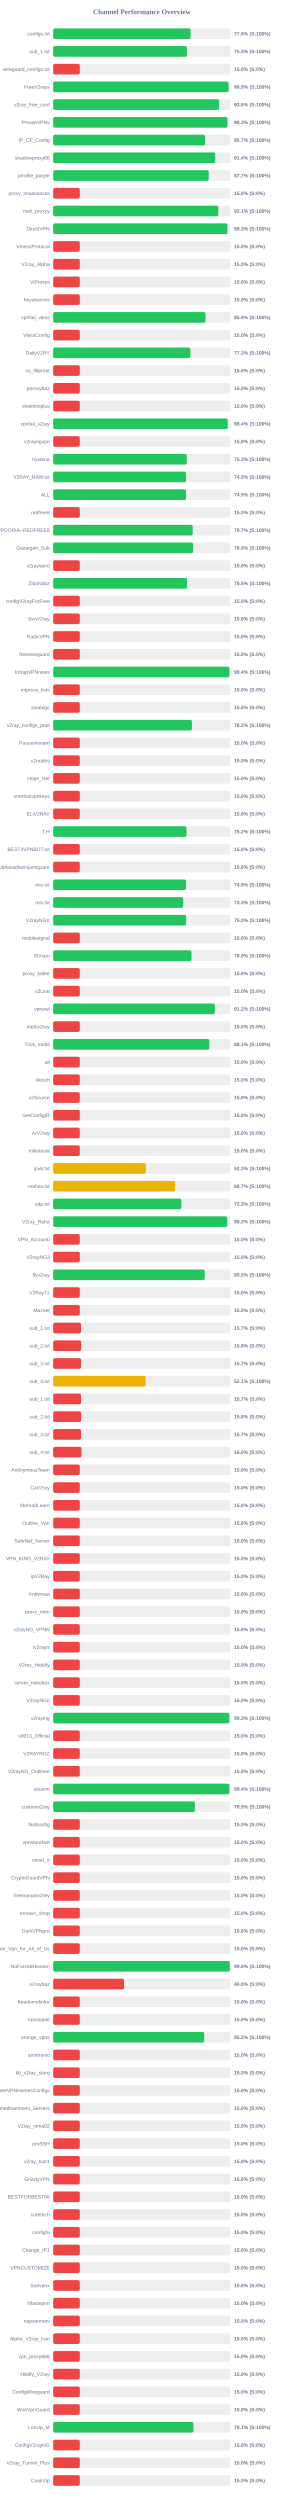
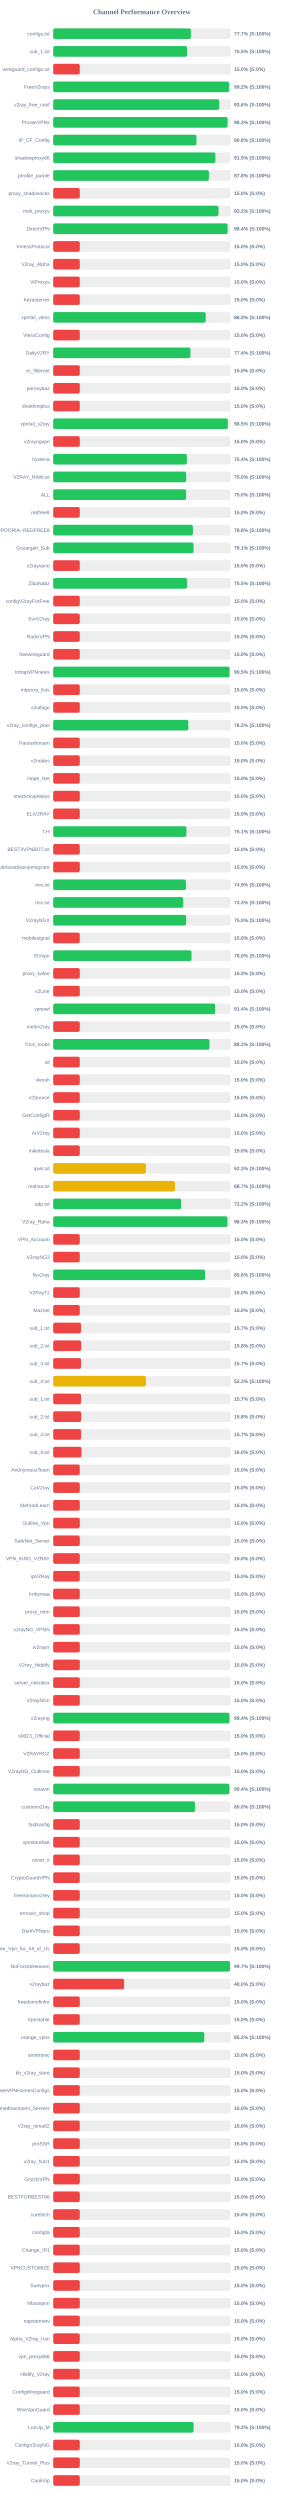
<svg xmlns="http://www.w3.org/2000/svg" width="800" height="7050" version="1.1">
  <style>
        .row { font: 14px Arial; fill: #64748b; }
        .score { font: bold 14px Arial; fill: #64748b; }
    </style>
  <text x="400" y="40" text-anchor="middle" font-size="20px" font-weight="bold" fill="#64748b">Channel Performance Overview</text>
  <rect x="150" y="80" width="500" height="30" fill="#eee" rx="5" />
-   <rect x="150" y="80" width="387.5" height="30" fill="#22c55e" rx="5" />
+   <rect x="150" y="80" width="388.35" height="30" fill="#22c55e" rx="5" />
  <text x="140" y="100" text-anchor="end" class="row">configs.txt</text>
-   <text x="660" y="100" text-anchor="start" class="score">77.5% (S:100%)</text>
+   <text x="660" y="100" text-anchor="start" class="score">77.7% (S:100%)</text>
  <rect x="150" y="130" width="500" height="30" fill="#eee" rx="5" />
-   <rect x="150" y="130" width="377.1" height="30" fill="#22c55e" rx="5" />
+   <rect x="150" y="130" width="377.65" height="30" fill="#22c55e" rx="5" />
  <text x="140" y="150" text-anchor="end" class="row">sub_1.txt</text>
-   <text x="660" y="150" text-anchor="start" class="score">75.4% (S:100%)</text>
+   <text x="660" y="150" text-anchor="start" class="score">75.5% (S:100%)</text>
  <rect x="150" y="180" width="500" height="30" fill="#eee" rx="5" />
  <rect x="150" y="180" width="75.0" height="30" fill="#ef4444" rx="5" />
  <text x="140" y="200" text-anchor="end" class="row">wireguard_configs.txt</text>
  <text x="660" y="200" text-anchor="start" class="score">15.0% (S:0%)</text>
  <rect x="150" y="230" width="500" height="30" fill="#eee" rx="5" />
-   <rect x="150" y="230" width="494.5" height="30" fill="#22c55e" rx="5" />
+   <rect x="150" y="230" width="495.8" height="30" fill="#22c55e" rx="5" />
  <text x="140" y="250" text-anchor="end" class="row">FreeV2rays</text>
-   <text x="660" y="250" text-anchor="start" class="score">98.9% (S:100%)</text>
+   <text x="660" y="250" text-anchor="start" class="score">99.2% (S:100%)</text>
  <rect x="150" y="280" width="500" height="30" fill="#eee" rx="5" />
-   <rect x="150" y="280" width="467.85" height="30" fill="#22c55e" rx="5" />
+   <rect x="150" y="280" width="468.1" height="30" fill="#22c55e" rx="5" />
  <text x="140" y="300" text-anchor="end" class="row">v2ray_free_conf</text>
  <text x="660" y="300" text-anchor="start" class="score">93.6% (S:100%)</text>
  <rect x="150" y="330" width="500" height="30" fill="#eee" rx="5" />
-   <rect x="150" y="330" width="491.55" height="30" fill="#22c55e" rx="5" />
+   <rect x="150" y="330" width="491.75" height="30" fill="#22c55e" rx="5" />
  <text x="140" y="350" text-anchor="end" class="row">PrivateVPNs</text>
  <text x="660" y="350" text-anchor="start" class="score">98.3% (S:100%)</text>
  <rect x="150" y="380" width="500" height="30" fill="#eee" rx="5" />
-   <rect x="150" y="380" width="428.55" height="30" fill="#22c55e" rx="5" />
+   <rect x="150" y="380" width="403.95" height="30" fill="#22c55e" rx="5" />
  <text x="140" y="400" text-anchor="end" class="row">IP_CF_Config</text>
-   <text x="660" y="400" text-anchor="start" class="score">85.7% (S:100%)</text>
+   <text x="660" y="400" text-anchor="start" class="score">80.8% (S:100%)</text>
  <rect x="150" y="430" width="500" height="30" fill="#eee" rx="5" />
-   <rect x="150" y="430" width="456.9" height="30" fill="#22c55e" rx="5" />
+   <rect x="150" y="430" width="457.45" height="30" fill="#22c55e" rx="5" />
  <text x="140" y="450" text-anchor="end" class="row">shadowproxy66</text>
-   <text x="660" y="450" text-anchor="start" class="score">91.4% (S:100%)</text>
+   <text x="660" y="450" text-anchor="start" class="score">91.5% (S:100%)</text>
  <rect x="150" y="480" width="500" height="30" fill="#eee" rx="5" />
-   <rect x="150" y="480" width="438.6" height="30" fill="#22c55e" rx="5" />
+   <rect x="150" y="480" width="439.15" height="30" fill="#22c55e" rx="5" />
  <text x="140" y="500" text-anchor="end" class="row">prrofile_purple</text>
-   <text x="660" y="500" text-anchor="start" class="score">87.7% (S:100%)</text>
+   <text x="660" y="500" text-anchor="start" class="score">87.8% (S:100%)</text>
  <rect x="150" y="530" width="500" height="30" fill="#eee" rx="5" />
  <rect x="150" y="530" width="75.0" height="30" fill="#ef4444" rx="5" />
  <text x="140" y="550" text-anchor="end" class="row">proxy_shadosocks</text>
  <text x="660" y="550" text-anchor="start" class="score">15.0% (S:0%)</text>
  <rect x="150" y="580" width="500" height="30" fill="#eee" rx="5" />
-   <rect x="150" y="580" width="465.6" height="30" fill="#22c55e" rx="5" />
+   <rect x="150" y="580" width="466.15" height="30" fill="#22c55e" rx="5" />
  <text x="140" y="600" text-anchor="end" class="row">meli_proxyy</text>
-   <text x="660" y="600" text-anchor="start" class="score">93.1% (S:100%)</text>
+   <text x="660" y="600" text-anchor="start" class="score">93.2% (S:100%)</text>
  <rect x="150" y="630" width="500" height="30" fill="#eee" rx="5" />
-   <rect x="150" y="630" width="491.45" height="30" fill="#22c55e" rx="5" />
+   <rect x="150" y="630" width="491.8" height="30" fill="#22c55e" rx="5" />
  <text x="140" y="650" text-anchor="end" class="row">DirectVPN</text>
-   <text x="660" y="650" text-anchor="start" class="score">98.3% (S:100%)</text>
+   <text x="660" y="650" text-anchor="start" class="score">98.4% (S:100%)</text>
  <rect x="150" y="680" width="500" height="30" fill="#eee" rx="5" />
  <rect x="150" y="680" width="75.0" height="30" fill="#ef4444" rx="5" />
  <text x="140" y="700" text-anchor="end" class="row">VmessProtocol</text>
  <text x="660" y="700" text-anchor="start" class="score">15.0% (S:0%)</text>
  <rect x="150" y="730" width="500" height="30" fill="#eee" rx="5" />
  <rect x="150" y="730" width="75.0" height="30" fill="#ef4444" rx="5" />
  <text x="140" y="750" text-anchor="end" class="row">V2ray_Alpha</text>
  <text x="660" y="750" text-anchor="start" class="score">15.0% (S:0%)</text>
  <rect x="150" y="780" width="500" height="30" fill="#eee" rx="5" />
  <rect x="150" y="780" width="75.0" height="30" fill="#ef4444" rx="5" />
  <text x="140" y="800" text-anchor="end" class="row">ViProxys</text>
  <text x="660" y="800" text-anchor="start" class="score">15.0% (S:0%)</text>
  <rect x="150" y="830" width="500" height="30" fill="#eee" rx="5" />
  <rect x="150" y="830" width="75.0" height="30" fill="#ef4444" rx="5" />
  <text x="140" y="850" text-anchor="end" class="row">heyatserver</text>
  <text x="660" y="850" text-anchor="start" class="score">15.0% (S:0%)</text>
  <rect x="150" y="880" width="500" height="30" fill="#eee" rx="5" />
-   <rect x="150" y="880" width="429.7" height="30" fill="#22c55e" rx="5" />
+   <rect x="150" y="880" width="430.05" height="30" fill="#22c55e" rx="5" />
  <text x="140" y="900" text-anchor="end" class="row">vpnfail_vless</text>
-   <text x="660" y="900" text-anchor="start" class="score">85.9% (S:100%)</text>
+   <text x="660" y="900" text-anchor="start" class="score">86.0% (S:100%)</text>
  <rect x="150" y="930" width="500" height="30" fill="#eee" rx="5" />
  <rect x="150" y="930" width="75.0" height="30" fill="#ef4444" rx="5" />
  <text x="140" y="950" text-anchor="end" class="row">VlessConfig</text>
  <text x="660" y="950" text-anchor="start" class="score">15.0% (S:0%)</text>
  <rect x="150" y="980" width="500" height="30" fill="#eee" rx="5" />
-   <rect x="150" y="980" width="386.7" height="30" fill="#22c55e" rx="5" />
+   <rect x="150" y="980" width="387.05" height="30" fill="#22c55e" rx="5" />
  <text x="140" y="1000" text-anchor="end" class="row">DailyV2RY</text>
-   <text x="660" y="1000" text-anchor="start" class="score">77.3% (S:100%)</text>
+   <text x="660" y="1000" text-anchor="start" class="score">77.4% (S:100%)</text>
  <rect x="150" y="1030" width="500" height="30" fill="#eee" rx="5" />
  <rect x="150" y="1030" width="75.0" height="30" fill="#ef4444" rx="5" />
  <text x="140" y="1050" text-anchor="end" class="row">xs_filternet</text>
  <text x="660" y="1050" text-anchor="start" class="score">15.0% (S:0%)</text>
  <rect x="150" y="1080" width="500" height="30" fill="#eee" rx="5" />
  <rect x="150" y="1080" width="75.0" height="30" fill="#ef4444" rx="5" />
  <text x="140" y="1100" text-anchor="end" class="row">poroxybaz</text>
  <text x="660" y="1100" text-anchor="start" class="score">15.0% (S:0%)</text>
  <rect x="150" y="1130" width="500" height="30" fill="#eee" rx="5" />
  <rect x="150" y="1130" width="75.0" height="30" fill="#ef4444" rx="5" />
  <text x="140" y="1150" text-anchor="end" class="row">shokhmiplus</text>
  <text x="660" y="1150" text-anchor="start" class="score">15.0% (S:0%)</text>
  <rect x="150" y="1180" width="500" height="30" fill="#eee" rx="5" />
-   <rect x="150" y="1180" width="492.15" height="30" fill="#22c55e" rx="5" />
+   <rect x="150" y="1180" width="492.4" height="30" fill="#22c55e" rx="5" />
  <text x="140" y="1200" text-anchor="end" class="row">vpnfail_v2ray</text>
-   <text x="660" y="1200" text-anchor="start" class="score">98.4% (S:100%)</text>
+   <text x="660" y="1200" text-anchor="start" class="score">98.5% (S:100%)</text>
  <rect x="150" y="1230" width="500" height="30" fill="#eee" rx="5" />
  <rect x="150" y="1230" width="75.0" height="30" fill="#ef4444" rx="5" />
  <text x="140" y="1250" text-anchor="end" class="row">v2rayngvpn</text>
  <text x="660" y="1250" text-anchor="start" class="score">15.0% (S:0%)</text>
  <rect x="150" y="1280" width="500" height="30" fill="#eee" rx="5" />
-   <rect x="150" y="1280" width="376.6" height="30" fill="#22c55e" rx="5" />
+   <rect x="150" y="1280" width="377.0" height="30" fill="#22c55e" rx="5" />
  <text x="140" y="1300" text-anchor="end" class="row">hysteria</text>
-   <text x="660" y="1300" text-anchor="start" class="score">75.3% (S:100%)</text>
+   <text x="660" y="1300" text-anchor="start" class="score">75.4% (S:100%)</text>
  <rect x="150" y="1330" width="500" height="30" fill="#eee" rx="5" />
-   <rect x="150" y="1330" width="374.5" height="30" fill="#22c55e" rx="5" />
+   <rect x="150" y="1330" width="375.05" height="30" fill="#22c55e" rx="5" />
  <text x="140" y="1350" text-anchor="end" class="row">V2RAY_RAW.txt</text>
-   <text x="660" y="1350" text-anchor="start" class="score">74.9% (S:100%)</text>
+   <text x="660" y="1350" text-anchor="start" class="score">75.0% (S:100%)</text>
  <rect x="150" y="1380" width="500" height="30" fill="#eee" rx="5" />
-   <rect x="150" y="1380" width="374.55" height="30" fill="#22c55e" rx="5" />
+   <rect x="150" y="1380" width="374.9" height="30" fill="#22c55e" rx="5" />
  <text x="140" y="1400" text-anchor="end" class="row">ALL</text>
-   <text x="660" y="1400" text-anchor="start" class="score">74.9% (S:100%)</text>
+   <text x="660" y="1400" text-anchor="start" class="score">75.0% (S:100%)</text>
  <rect x="150" y="1430" width="500" height="30" fill="#eee" rx="5" />
  <rect x="150" y="1430" width="75.0" height="30" fill="#ef4444" rx="5" />
  <text x="140" y="1450" text-anchor="end" class="row">redfree8</text>
  <text x="660" y="1450" text-anchor="start" class="score">15.0% (S:0%)</text>
  <rect x="150" y="1480" width="500" height="30" fill="#eee" rx="5" />
-   <rect x="150" y="1480" width="393.45" height="30" fill="#22c55e" rx="5" />
+   <rect x="150" y="1480" width="394.0" height="30" fill="#22c55e" rx="5" />
  <text x="140" y="1500" text-anchor="end" class="row">POORIA--REDFREE8.txt#POORIA--REDFREE8</text>
-   <text x="660" y="1500" text-anchor="start" class="score">78.7% (S:100%)</text>
+   <text x="660" y="1500" text-anchor="start" class="score">78.8% (S:100%)</text>
  <rect x="150" y="1530" width="500" height="30" fill="#eee" rx="5" />
-   <rect x="150" y="1530" width="394.65" height="30" fill="#22c55e" rx="5" />
+   <rect x="150" y="1530" width="395.7" height="30" fill="#22c55e" rx="5" />
  <text x="140" y="1550" text-anchor="end" class="row">Gozargah_Sub</text>
-   <text x="660" y="1550" text-anchor="start" class="score">78.9% (S:100%)</text>
+   <text x="660" y="1550" text-anchor="start" class="score">79.1% (S:100%)</text>
  <rect x="150" y="1580" width="500" height="30" fill="#eee" rx="5" />
  <rect x="150" y="1580" width="75.0" height="30" fill="#ef4444" rx="5" />
  <text x="140" y="1600" text-anchor="end" class="row">v2rayvpno</text>
  <text x="660" y="1600" text-anchor="start" class="score">15.0% (S:0%)</text>
  <rect x="150" y="1630" width="500" height="30" fill="#eee" rx="5" />
-   <rect x="150" y="1630" width="377.55" height="30" fill="#22c55e" rx="5" />
+   <rect x="150" y="1630" width="377.5" height="30" fill="#22c55e" rx="5" />
  <text x="140" y="1650" text-anchor="end" class="row">ZibaNabz</text>
  <text x="660" y="1650" text-anchor="start" class="score">75.5% (S:100%)</text>
  <rect x="150" y="1680" width="500" height="30" fill="#eee" rx="5" />
  <rect x="150" y="1680" width="75.0" height="30" fill="#ef4444" rx="5" />
  <text x="140" y="1700" text-anchor="end" class="row">configV2rayForFree</text>
  <text x="660" y="1700" text-anchor="start" class="score">15.0% (S:0%)</text>
  <rect x="150" y="1730" width="500" height="30" fill="#eee" rx="5" />
  <rect x="150" y="1730" width="75.0" height="30" fill="#ef4444" rx="5" />
  <text x="140" y="1750" text-anchor="end" class="row">SvnV2ray</text>
  <text x="660" y="1750" text-anchor="start" class="score">15.0% (S:0%)</text>
  <rect x="150" y="1780" width="500" height="30" fill="#eee" rx="5" />
  <rect x="150" y="1780" width="75.0" height="30" fill="#ef4444" rx="5" />
  <text x="140" y="1800" text-anchor="end" class="row">RadixVPN</text>
  <text x="660" y="1800" text-anchor="start" class="score">15.0% (S:0%)</text>
  <rect x="150" y="1830" width="500" height="30" fill="#eee" rx="5" />
  <rect x="150" y="1830" width="75.0" height="30" fill="#ef4444" rx="5" />
  <text x="140" y="1850" text-anchor="end" class="row">freewireguard</text>
  <text x="660" y="1850" text-anchor="start" class="score">15.0% (S:0%)</text>
  <rect x="150" y="1880" width="500" height="30" fill="#eee" rx="5" />
-   <rect x="150" y="1880" width="496.8" height="30" fill="#22c55e" rx="5" />
+   <rect x="150" y="1880" width="497.35" height="30" fill="#22c55e" rx="5" />
  <text x="140" y="1900" text-anchor="end" class="row">IrdrapVPNnews</text>
-   <text x="660" y="1900" text-anchor="start" class="score">99.4% (S:100%)</text>
+   <text x="660" y="1900" text-anchor="start" class="score">99.5% (S:100%)</text>
  <rect x="150" y="1930" width="500" height="30" fill="#eee" rx="5" />
  <rect x="150" y="1930" width="75.0" height="30" fill="#ef4444" rx="5" />
  <text x="140" y="1950" text-anchor="end" class="row">mtproxy_lists</text>
  <text x="660" y="1950" text-anchor="start" class="score">15.0% (S:0%)</text>
  <rect x="150" y="1980" width="500" height="30" fill="#eee" rx="5" />
  <rect x="150" y="1980" width="75.0" height="30" fill="#ef4444" rx="5" />
  <text x="140" y="2000" text-anchor="end" class="row">sinabigo</text>
  <text x="660" y="2000" text-anchor="start" class="score">15.0% (S:0%)</text>
  <rect x="150" y="2030" width="500" height="30" fill="#eee" rx="5" />
-   <rect x="150" y="2030" width="391.25" height="30" fill="#22c55e" rx="5" />
+   <rect x="150" y="2030" width="381.05" height="30" fill="#22c55e" rx="5" />
  <text x="140" y="2050" text-anchor="end" class="row">v2ray_configs_pool</text>
-   <text x="660" y="2050" text-anchor="start" class="score">78.2% (S:100%)</text>
+   <text x="660" y="2050" text-anchor="start" class="score">76.2% (S:100%)</text>
  <rect x="150" y="2080" width="500" height="30" fill="#eee" rx="5" />
  <rect x="150" y="2080" width="75.0" height="30" fill="#ef4444" rx="5" />
  <text x="140" y="2100" text-anchor="end" class="row">Parsashonam</text>
  <text x="660" y="2100" text-anchor="start" class="score">15.0% (S:0%)</text>
  <rect x="150" y="2130" width="500" height="30" fill="#eee" rx="5" />
  <rect x="150" y="2130" width="75.0" height="30" fill="#ef4444" rx="5" />
  <text x="140" y="2150" text-anchor="end" class="row">v2nodes</text>
  <text x="660" y="2150" text-anchor="start" class="score">15.0% (S:0%)</text>
  <rect x="150" y="2180" width="500" height="30" fill="#eee" rx="5" />
  <rect x="150" y="2180" width="75.0" height="30" fill="#ef4444" rx="5" />
  <text x="140" y="2200" text-anchor="end" class="row">Hope_Net</text>
  <text x="660" y="2200" text-anchor="start" class="score">15.0% (S:0%)</text>
  <rect x="150" y="2230" width="500" height="30" fill="#eee" rx="5" />
  <rect x="150" y="2230" width="75.0" height="30" fill="#ef4444" rx="5" />
  <text x="140" y="2250" text-anchor="end" class="row">oneclickvpnkeys</text>
  <text x="660" y="2250" text-anchor="start" class="score">15.0% (S:0%)</text>
  <rect x="150" y="2280" width="500" height="30" fill="#eee" rx="5" />
  <rect x="150" y="2280" width="75.0" height="30" fill="#ef4444" rx="5" />
  <text x="140" y="2300" text-anchor="end" class="row">ELiV2RAY</text>
  <text x="660" y="2300" text-anchor="start" class="score">15.0% (S:0%)</text>
  <rect x="150" y="2330" width="500" height="30" fill="#eee" rx="5" />
-   <rect x="150" y="2330" width="375.85" height="30" fill="#22c55e" rx="5" />
+   <rect x="150" y="2330" width="375.6" height="30" fill="#22c55e" rx="5" />
  <text x="140" y="2350" text-anchor="end" class="row">T,H</text>
-   <text x="660" y="2350" text-anchor="start" class="score">75.2% (S:100%)</text>
+   <text x="660" y="2350" text-anchor="start" class="score">75.1% (S:100%)</text>
  <rect x="150" y="2380" width="500" height="30" fill="#eee" rx="5" />
  <rect x="150" y="2380" width="75.0" height="30" fill="#ef4444" rx="5" />
  <text x="140" y="2400" text-anchor="end" class="row">BESTIIVPNBOT.txt</text>
  <text x="660" y="2400" text-anchor="start" class="score">15.0% (S:0%)</text>
  <rect x="150" y="2430" width="500" height="30" fill="#eee" rx="5" />
  <rect x="150" y="2430" width="75.0" height="30" fill="#ef4444" rx="5" />
  <text x="140" y="2450" text-anchor="end" class="row">Sub#azadiazinjamigzare</text>
  <text x="660" y="2450" text-anchor="start" class="score">15.0% (S:0%)</text>
  <rect x="150" y="2480" width="500" height="30" fill="#eee" rx="5" />
-   <rect x="150" y="2480" width="374.65" height="30" fill="#22c55e" rx="5" />
+   <rect x="150" y="2480" width="374.3" height="30" fill="#22c55e" rx="5" />
  <text x="140" y="2500" text-anchor="end" class="row">mix.txt</text>
  <text x="660" y="2500" text-anchor="start" class="score">74.9% (S:100%)</text>
  <rect x="150" y="2530" width="500" height="30" fill="#eee" rx="5" />
  <rect x="150" y="2530" width="366.75" height="30" fill="#22c55e" rx="5" />
  <text x="140" y="2550" text-anchor="end" class="row">mix.txt</text>
  <text x="660" y="2550" text-anchor="start" class="score">73.3% (S:100%)</text>
  <rect x="150" y="2580" width="500" height="30" fill="#eee" rx="5" />
  <rect x="150" y="2580" width="375.0" height="30" fill="#22c55e" rx="5" />
  <text x="140" y="2600" text-anchor="end" class="row">V2rayNGX</text>
  <text x="660" y="2600" text-anchor="start" class="score">75.0% (S:100%)</text>
  <rect x="150" y="2630" width="500" height="30" fill="#eee" rx="5" />
  <rect x="150" y="2630" width="75.0" height="30" fill="#ef4444" rx="5" />
  <text x="140" y="2650" text-anchor="end" class="row">mobilesignal</text>
  <text x="660" y="2650" text-anchor="start" class="score">15.0% (S:0%)</text>
  <rect x="150" y="2680" width="500" height="30" fill="#eee" rx="5" />
-   <rect x="150" y="2680" width="390.05" height="30" fill="#22c55e" rx="5" />
+   <rect x="150" y="2680" width="390.1" height="30" fill="#22c55e" rx="5" />
  <text x="140" y="2700" text-anchor="end" class="row">ISVvpn</text>
  <text x="660" y="2700" text-anchor="start" class="score">78.0% (S:100%)</text>
  <rect x="150" y="2730" width="500" height="30" fill="#eee" rx="5" />
  <rect x="150" y="2730" width="75.0" height="30" fill="#ef4444" rx="5" />
  <text x="140" y="2750" text-anchor="end" class="row">proxy_kafee</text>
  <text x="660" y="2750" text-anchor="start" class="score">15.0% (S:0%)</text>
  <rect x="150" y="2780" width="500" height="30" fill="#eee" rx="5" />
  <rect x="150" y="2780" width="75.0" height="30" fill="#ef4444" rx="5" />
  <text x="140" y="2800" text-anchor="end" class="row">v2Line</text>
  <text x="660" y="2800" text-anchor="start" class="score">15.0% (S:0%)</text>
  <rect x="150" y="2830" width="500" height="30" fill="#eee" rx="5" />
-   <rect x="150" y="2830" width="455.95" height="30" fill="#22c55e" rx="5" />
+   <rect x="150" y="2830" width="456.8" height="30" fill="#22c55e" rx="5" />
  <text x="140" y="2850" text-anchor="end" class="row">vpnowl</text>
-   <text x="660" y="2850" text-anchor="start" class="score">91.2% (S:100%)</text>
+   <text x="660" y="2850" text-anchor="start" class="score">91.4% (S:100%)</text>
  <rect x="150" y="2880" width="500" height="30" fill="#eee" rx="5" />
  <rect x="150" y="2880" width="75.0" height="30" fill="#ef4444" rx="5" />
  <text x="140" y="2900" text-anchor="end" class="row">melov2ray</text>
  <text x="660" y="2900" text-anchor="start" class="score">15.0% (S:0%)</text>
  <rect x="150" y="2930" width="500" height="30" fill="#eee" rx="5" />
-   <rect x="150" y="2930" width="440.3" height="30" fill="#22c55e" rx="5" />
+   <rect x="150" y="2930" width="440.8" height="30" fill="#22c55e" rx="5" />
  <text x="140" y="2950" text-anchor="end" class="row">Trick_mobil</text>
-   <text x="660" y="2950" text-anchor="start" class="score">88.1% (S:100%)</text>
+   <text x="660" y="2950" text-anchor="start" class="score">88.2% (S:100%)</text>
  <rect x="150" y="2980" width="500" height="30" fill="#eee" rx="5" />
  <rect x="150" y="2980" width="75.0" height="30" fill="#ef4444" rx="5" />
  <text x="140" y="3000" text-anchor="end" class="row">all</text>
  <text x="660" y="3000" text-anchor="start" class="score">15.0% (S:0%)</text>
  <rect x="150" y="3030" width="500" height="30" fill="#eee" rx="5" />
  <rect x="150" y="3030" width="75.0" height="30" fill="#ef4444" rx="5" />
  <text x="140" y="3050" text-anchor="end" class="row">vlessh</text>
  <text x="660" y="3050" text-anchor="start" class="score">15.0% (S:0%)</text>
  <rect x="150" y="3080" width="500" height="30" fill="#eee" rx="5" />
  <rect x="150" y="3080" width="75.0" height="30" fill="#ef4444" rx="5" />
  <text x="140" y="3100" text-anchor="end" class="row">v2Source</text>
  <text x="660" y="3100" text-anchor="start" class="score">15.0% (S:0%)</text>
  <rect x="150" y="3130" width="500" height="30" fill="#eee" rx="5" />
  <rect x="150" y="3130" width="75.0" height="30" fill="#ef4444" rx="5" />
  <text x="140" y="3150" text-anchor="end" class="row">GetConfigIR</text>
  <text x="660" y="3150" text-anchor="start" class="score">15.0% (S:0%)</text>
  <rect x="150" y="3180" width="500" height="30" fill="#eee" rx="5" />
  <rect x="150" y="3180" width="75.0" height="30" fill="#ef4444" rx="5" />
  <text x="140" y="3200" text-anchor="end" class="row">ArV2ray</text>
  <text x="660" y="3200" text-anchor="start" class="score">15.0% (S:0%)</text>
  <rect x="150" y="3230" width="500" height="30" fill="#eee" rx="5" />
  <rect x="150" y="3230" width="75.0" height="30" fill="#ef4444" rx="5" />
  <text x="140" y="3250" text-anchor="end" class="row">inikotesla</text>
  <text x="660" y="3250" text-anchor="start" class="score">15.0% (S:0%)</text>
  <rect x="150" y="3280" width="500" height="30" fill="#eee" rx="5" />
  <rect x="150" y="3280" width="261.35" height="30" fill="#eab308" rx="5" />
  <text x="140" y="3300" text-anchor="end" class="row">ipv6.txt</text>
  <text x="660" y="3300" text-anchor="start" class="score">52.3% (S:100%)</text>
  <rect x="150" y="3330" width="500" height="30" fill="#eee" rx="5" />
-   <rect x="150" y="3330" width="343.6" height="30" fill="#eab308" rx="5" />
+   <rect x="150" y="3330" width="343.3" height="30" fill="#eab308" rx="5" />
  <text x="140" y="3350" text-anchor="end" class="row">mahsa.txt</text>
  <text x="660" y="3350" text-anchor="start" class="score">68.7% (S:100%)</text>
  <rect x="150" y="3380" width="500" height="30" fill="#eee" rx="5" />
-   <rect x="150" y="3380" width="361.4" height="30" fill="#22c55e" rx="5" />
+   <rect x="150" y="3380" width="361.0" height="30" fill="#22c55e" rx="5" />
  <text x="140" y="3400" text-anchor="end" class="row">udp.txt</text>
-   <text x="660" y="3400" text-anchor="start" class="score">72.3% (S:100%)</text>
+   <text x="660" y="3400" text-anchor="start" class="score">72.2% (S:100%)</text>
  <rect x="150" y="3430" width="500" height="30" fill="#eee" rx="5" />
-   <rect x="150" y="3430" width="490.9" height="30" fill="#22c55e" rx="5" />
+   <rect x="150" y="3430" width="491.5" height="30" fill="#22c55e" rx="5" />
  <text x="140" y="3450" text-anchor="end" class="row">V2ray_Raha</text>
-   <text x="660" y="3450" text-anchor="start" class="score">98.2% (S:100%)</text>
+   <text x="660" y="3450" text-anchor="start" class="score">98.3% (S:100%)</text>
  <rect x="150" y="3480" width="500" height="30" fill="#eee" rx="5" />
  <rect x="150" y="3480" width="75.0" height="30" fill="#ef4444" rx="5" />
  <text x="140" y="3500" text-anchor="end" class="row">VPN_Accounti</text>
  <text x="660" y="3500" text-anchor="start" class="score">15.0% (S:0%)</text>
  <rect x="150" y="3530" width="500" height="30" fill="#eee" rx="5" />
  <rect x="150" y="3530" width="75.0" height="30" fill="#ef4444" rx="5" />
  <text x="140" y="3550" text-anchor="end" class="row">V2rayNG3</text>
  <text x="660" y="3550" text-anchor="start" class="score">15.0% (S:0%)</text>
  <rect x="150" y="3580" width="500" height="30" fill="#eee" rx="5" />
-   <rect x="150" y="3580" width="427.4" height="30" fill="#22c55e" rx="5" />
+   <rect x="150" y="3580" width="428.15" height="30" fill="#22c55e" rx="5" />
  <text x="140" y="3600" text-anchor="end" class="row">flyv2ray</text>
-   <text x="660" y="3600" text-anchor="start" class="score">85.5% (S:100%)</text>
+   <text x="660" y="3600" text-anchor="start" class="score">85.6% (S:100%)</text>
  <rect x="150" y="3630" width="500" height="30" fill="#eee" rx="5" />
  <rect x="150" y="3630" width="75.0" height="30" fill="#ef4444" rx="5" />
  <text x="140" y="3650" text-anchor="end" class="row">V2RayTz</text>
  <text x="660" y="3650" text-anchor="start" class="score">15.0% (S:0%)</text>
  <rect x="150" y="3680" width="500" height="30" fill="#eee" rx="5" />
  <rect x="150" y="3680" width="75.0" height="30" fill="#ef4444" rx="5" />
  <text x="140" y="3700" text-anchor="end" class="row">Maznet</text>
  <text x="660" y="3700" text-anchor="start" class="score">15.0% (S:0%)</text>
  <rect x="150" y="3730" width="500" height="30" fill="#eee" rx="5" />
  <rect x="150" y="3730" width="78.5" height="30" fill="#ef4444" rx="5" />
  <text x="140" y="3750" text-anchor="end" class="row">sub_1.txt</text>
  <text x="660" y="3750" text-anchor="start" class="score">15.7% (S:0%)</text>
  <rect x="150" y="3780" width="500" height="30" fill="#eee" rx="5" />
  <rect x="150" y="3780" width="78.9" height="30" fill="#ef4444" rx="5" />
  <text x="140" y="3800" text-anchor="end" class="row">sub_2.txt</text>
  <text x="660" y="3800" text-anchor="start" class="score">15.8% (S:0%)</text>
  <rect x="150" y="3830" width="500" height="30" fill="#eee" rx="5" />
  <rect x="150" y="3830" width="78.5" height="30" fill="#ef4444" rx="5" />
  <text x="140" y="3850" text-anchor="end" class="row">sub_3.txt</text>
  <text x="660" y="3850" text-anchor="start" class="score">15.7% (S:0%)</text>
  <rect x="150" y="3880" width="500" height="30" fill="#eee" rx="5" />
-   <rect x="150" y="3880" width="260.65" height="30" fill="#eab308" rx="5" />
+   <rect x="150" y="3880" width="261.55" height="30" fill="#eab308" rx="5" />
  <text x="140" y="3900" text-anchor="end" class="row">sub_4.txt</text>
-   <text x="660" y="3900" text-anchor="start" class="score">52.1% (S:100%)</text>
+   <text x="660" y="3900" text-anchor="start" class="score">52.3% (S:100%)</text>
  <rect x="150" y="3930" width="500" height="30" fill="#eee" rx="5" />
  <rect x="150" y="3930" width="78.5" height="30" fill="#ef4444" rx="5" />
  <text x="140" y="3950" text-anchor="end" class="row">sub_1.txt</text>
  <text x="660" y="3950" text-anchor="start" class="score">15.7% (S:0%)</text>
  <rect x="150" y="3980" width="500" height="30" fill="#eee" rx="5" />
  <rect x="150" y="3980" width="78.9" height="30" fill="#ef4444" rx="5" />
  <text x="140" y="4000" text-anchor="end" class="row">sub_2.txt</text>
  <text x="660" y="4000" text-anchor="start" class="score">15.8% (S:0%)</text>
  <rect x="150" y="4030" width="500" height="30" fill="#eee" rx="5" />
  <rect x="150" y="4030" width="78.5" height="30" fill="#ef4444" rx="5" />
  <text x="140" y="4050" text-anchor="end" class="row">sub_3.txt</text>
  <text x="660" y="4050" text-anchor="start" class="score">15.7% (S:0%)</text>
  <rect x="150" y="4080" width="500" height="30" fill="#eee" rx="5" />
  <rect x="150" y="4080" width="79.8" height="30" fill="#ef4444" rx="5" />
  <text x="140" y="4100" text-anchor="end" class="row">sub_4.txt</text>
  <text x="660" y="4100" text-anchor="start" class="score">16.0% (S:0%)</text>
  <rect x="150" y="4130" width="500" height="30" fill="#eee" rx="5" />
  <rect x="150" y="4130" width="75.0" height="30" fill="#ef4444" rx="5" />
  <text x="140" y="4150" text-anchor="end" class="row">An0nymousTeam</text>
  <text x="660" y="4150" text-anchor="start" class="score">15.0% (S:0%)</text>
  <rect x="150" y="4180" width="500" height="30" fill="#eee" rx="5" />
  <rect x="150" y="4180" width="75.0" height="30" fill="#ef4444" rx="5" />
  <text x="140" y="4200" text-anchor="end" class="row">CaV2ray</text>
  <text x="660" y="4200" text-anchor="start" class="score">15.0% (S:0%)</text>
  <rect x="150" y="4230" width="500" height="30" fill="#eee" rx="5" />
  <rect x="150" y="4230" width="75.0" height="30" fill="#ef4444" rx="5" />
  <text x="140" y="4250" text-anchor="end" class="row">MehradLearn</text>
  <text x="660" y="4250" text-anchor="start" class="score">15.0% (S:0%)</text>
  <rect x="150" y="4280" width="500" height="30" fill="#eee" rx="5" />
  <rect x="150" y="4280" width="75.0" height="30" fill="#ef4444" rx="5" />
  <text x="140" y="4300" text-anchor="end" class="row">Outline_Vpn</text>
  <text x="660" y="4300" text-anchor="start" class="score">15.0% (S:0%)</text>
  <rect x="150" y="4330" width="500" height="30" fill="#eee" rx="5" />
  <rect x="150" y="4330" width="75.0" height="30" fill="#ef4444" rx="5" />
  <text x="140" y="4350" text-anchor="end" class="row">SafeNet_Server</text>
  <text x="660" y="4350" text-anchor="start" class="score">15.0% (S:0%)</text>
  <rect x="150" y="4380" width="500" height="30" fill="#eee" rx="5" />
  <rect x="150" y="4380" width="75.0" height="30" fill="#ef4444" rx="5" />
  <text x="140" y="4400" text-anchor="end" class="row">VPN_KING_V2RAY</text>
  <text x="660" y="4400" text-anchor="start" class="score">15.0% (S:0%)</text>
  <rect x="150" y="4430" width="500" height="30" fill="#eee" rx="5" />
  <rect x="150" y="4430" width="75.0" height="30" fill="#ef4444" rx="5" />
  <text x="140" y="4450" text-anchor="end" class="row">ipV2Ray</text>
  <text x="660" y="4450" text-anchor="start" class="score">15.0% (S:0%)</text>
  <rect x="150" y="4480" width="500" height="30" fill="#eee" rx="5" />
  <rect x="150" y="4480" width="75.0" height="30" fill="#ef4444" rx="5" />
  <text x="140" y="4500" text-anchor="end" class="row">lrnbymaa</text>
  <text x="660" y="4500" text-anchor="start" class="score">15.0% (S:0%)</text>
  <rect x="150" y="4530" width="500" height="30" fill="#eee" rx="5" />
  <rect x="150" y="4530" width="75.0" height="30" fill="#ef4444" rx="5" />
  <text x="140" y="4550" text-anchor="end" class="row">proxy_mtm</text>
  <text x="660" y="4550" text-anchor="start" class="score">15.0% (S:0%)</text>
  <rect x="150" y="4580" width="500" height="30" fill="#eee" rx="5" />
  <rect x="150" y="4580" width="75.0" height="30" fill="#ef4444" rx="5" />
  <text x="140" y="4600" text-anchor="end" class="row">v2rayNG_VPNN</text>
  <text x="660" y="4600" text-anchor="start" class="score">15.0% (S:0%)</text>
  <rect x="150" y="4630" width="500" height="30" fill="#eee" rx="5" />
  <rect x="150" y="4630" width="75.0" height="30" fill="#ef4444" rx="5" />
  <text x="140" y="4650" text-anchor="end" class="row">tv2rayrr</text>
  <text x="660" y="4650" text-anchor="start" class="score">15.0% (S:0%)</text>
  <rect x="150" y="4680" width="500" height="30" fill="#eee" rx="5" />
  <rect x="150" y="4680" width="75.0" height="30" fill="#ef4444" rx="5" />
  <text x="140" y="4700" text-anchor="end" class="row">V2rey_Hiddify</text>
  <text x="660" y="4700" text-anchor="start" class="score">15.0% (S:0%)</text>
  <rect x="150" y="4730" width="500" height="30" fill="#eee" rx="5" />
  <rect x="150" y="4730" width="75.0" height="30" fill="#ef4444" rx="5" />
  <text x="140" y="4750" text-anchor="end" class="row">server_nekobox</text>
  <text x="660" y="4750" text-anchor="start" class="score">15.0% (S:0%)</text>
  <rect x="150" y="4780" width="500" height="30" fill="#eee" rx="5" />
  <rect x="150" y="4780" width="75.0" height="30" fill="#ef4444" rx="5" />
  <text x="140" y="4800" text-anchor="end" class="row">V2rayNGn</text>
  <text x="660" y="4800" text-anchor="start" class="score">15.0% (S:0%)</text>
  <rect x="150" y="4830" width="500" height="30" fill="#eee" rx="5" />
-   <rect x="150" y="4830" width="496.7" height="30" fill="#22c55e" rx="5" />
+   <rect x="150" y="4830" width="497.15" height="30" fill="#22c55e" rx="5" />
  <text x="140" y="4850" text-anchor="end" class="row">v2raying</text>
-   <text x="660" y="4850" text-anchor="start" class="score">99.3% (S:100%)</text>
+   <text x="660" y="4850" text-anchor="start" class="score">99.4% (S:100%)</text>
  <rect x="150" y="4880" width="500" height="30" fill="#eee" rx="5" />
  <rect x="150" y="4880" width="75.0" height="30" fill="#ef4444" rx="5" />
  <text x="140" y="4900" text-anchor="end" class="row">s0013_Official</text>
  <text x="660" y="4900" text-anchor="start" class="score">15.0% (S:0%)</text>
  <rect x="150" y="4930" width="500" height="30" fill="#eee" rx="5" />
  <rect x="150" y="4930" width="75.0" height="30" fill="#ef4444" rx="5" />
  <text x="140" y="4950" text-anchor="end" class="row">V2RAYROZ</text>
  <text x="660" y="4950" text-anchor="start" class="score">15.0% (S:0%)</text>
  <rect x="150" y="4980" width="500" height="30" fill="#eee" rx="5" />
  <rect x="150" y="4980" width="75.0" height="30" fill="#ef4444" rx="5" />
  <text x="140" y="5000" text-anchor="end" class="row">V2rayNG_Outlinee</text>
  <text x="660" y="5000" text-anchor="start" class="score">15.0% (S:0%)</text>
  <rect x="150" y="5030" width="500" height="30" fill="#eee" rx="5" />
-   <rect x="150" y="5030" width="496.8" height="30" fill="#22c55e" rx="5" />
+   <rect x="150" y="5030" width="496.9" height="30" fill="#22c55e" rx="5" />
  <text x="140" y="5050" text-anchor="end" class="row">sinavm</text>
  <text x="660" y="5050" text-anchor="start" class="score">99.4% (S:100%)</text>
  <rect x="150" y="5080" width="500" height="30" fill="#eee" rx="5" />
-   <rect x="150" y="5080" width="399.6" height="30" fill="#22c55e" rx="5" />
+   <rect x="150" y="5080" width="400.1" height="30" fill="#22c55e" rx="5" />
  <text x="140" y="5100" text-anchor="end" class="row">customv2ray</text>
-   <text x="660" y="5100" text-anchor="start" class="score">79.9% (S:100%)</text>
+   <text x="660" y="5100" text-anchor="start" class="score">80.0% (S:100%)</text>
  <rect x="150" y="5130" width="500" height="30" fill="#eee" rx="5" />
  <rect x="150" y="5130" width="75.0" height="30" fill="#ef4444" rx="5" />
  <text x="140" y="5150" text-anchor="end" class="row">fastkanfig</text>
  <text x="660" y="5150" text-anchor="start" class="score">15.0% (S:0%)</text>
  <rect x="150" y="5180" width="500" height="30" fill="#eee" rx="5" />
  <rect x="150" y="5180" width="75.0" height="30" fill="#ef4444" rx="5" />
  <text x="140" y="5200" text-anchor="end" class="row">vpnstorefast</text>
  <text x="660" y="5200" text-anchor="start" class="score">15.0% (S:0%)</text>
  <rect x="150" y="5230" width="500" height="30" fill="#eee" rx="5" />
  <rect x="150" y="5230" width="75.0" height="30" fill="#ef4444" rx="5" />
  <text x="140" y="5250" text-anchor="end" class="row">oxnet_ir</text>
  <text x="660" y="5250" text-anchor="start" class="score">15.0% (S:0%)</text>
  <rect x="150" y="5280" width="500" height="30" fill="#eee" rx="5" />
  <rect x="150" y="5280" width="75.0" height="30" fill="#ef4444" rx="5" />
  <text x="140" y="5300" text-anchor="end" class="row">CryptoGuardVPN</text>
  <text x="660" y="5300" text-anchor="start" class="score">15.0% (S:0%)</text>
  <rect x="150" y="5330" width="500" height="30" fill="#eee" rx="5" />
  <rect x="150" y="5330" width="75.0" height="30" fill="#ef4444" rx="5" />
  <text x="140" y="5350" text-anchor="end" class="row">freeiranianv2rey</text>
  <text x="660" y="5350" text-anchor="start" class="score">15.0% (S:0%)</text>
  <rect x="150" y="5380" width="500" height="30" fill="#eee" rx="5" />
  <rect x="150" y="5380" width="75.0" height="30" fill="#ef4444" rx="5" />
  <text x="140" y="5400" text-anchor="end" class="row">ernoxin_shop</text>
  <text x="660" y="5400" text-anchor="start" class="score">15.0% (S:0%)</text>
  <rect x="150" y="5430" width="500" height="30" fill="#eee" rx="5" />
  <rect x="150" y="5430" width="75.0" height="30" fill="#ef4444" rx="5" />
  <text x="140" y="5450" text-anchor="end" class="row">DarkVPNpro</text>
  <text x="660" y="5450" text-anchor="start" class="score">15.0% (S:0%)</text>
  <rect x="150" y="5480" width="500" height="30" fill="#eee" rx="5" />
  <rect x="150" y="5480" width="75.0" height="30" fill="#ef4444" rx="5" />
  <text x="140" y="5500" text-anchor="end" class="row">Free_Vpn_for_All_of_Us</text>
  <text x="660" y="5500" text-anchor="start" class="score">15.0% (S:0%)</text>
  <rect x="150" y="5530" width="500" height="30" fill="#eee" rx="5" />
-   <rect x="150" y="5530" width="498.15" height="30" fill="#22c55e" rx="5" />
+   <rect x="150" y="5530" width="498.7" height="30" fill="#22c55e" rx="5" />
  <text x="140" y="5550" text-anchor="end" class="row">NoForcedHeaven</text>
-   <text x="660" y="5550" text-anchor="start" class="score">99.6% (S:100%)</text>
+   <text x="660" y="5550" text-anchor="start" class="score">99.7% (S:100%)</text>
  <rect x="150" y="5580" width="500" height="30" fill="#eee" rx="5" />
  <rect x="150" y="5580" width="200.0" height="30" fill="#ef4444" rx="5" />
  <text x="140" y="5600" text-anchor="end" class="row">v2raybaz</text>
  <text x="660" y="5600" text-anchor="start" class="score">40.0% (S:0%)</text>
  <rect x="150" y="5630" width="500" height="30" fill="#eee" rx="5" />
  <rect x="150" y="5630" width="75.0" height="30" fill="#ef4444" rx="5" />
  <text x="140" y="5650" text-anchor="end" class="row">freedomofinfor</text>
  <text x="660" y="5650" text-anchor="start" class="score">15.0% (S:0%)</text>
  <rect x="150" y="5680" width="500" height="30" fill="#eee" rx="5" />
  <rect x="150" y="5680" width="75.0" height="30" fill="#ef4444" rx="5" />
  <text x="140" y="5700" text-anchor="end" class="row">Vpnstable</text>
  <text x="660" y="5700" text-anchor="start" class="score">15.0% (S:0%)</text>
  <rect x="150" y="5730" width="500" height="30" fill="#eee" rx="5" />
-   <rect x="150" y="5730" width="425.9" height="30" fill="#22c55e" rx="5" />
+   <rect x="150" y="5730" width="426.0" height="30" fill="#22c55e" rx="5" />
  <text x="140" y="5750" text-anchor="end" class="row">orange_vpns</text>
  <text x="660" y="5750" text-anchor="start" class="score">85.2% (S:100%)</text>
  <rect x="150" y="5780" width="500" height="30" fill="#eee" rx="5" />
  <rect x="150" y="5780" width="75.0" height="30" fill="#ef4444" rx="5" />
  <text x="140" y="5800" text-anchor="end" class="row">amirtronic</text>
  <text x="660" y="5800" text-anchor="start" class="score">15.0% (S:0%)</text>
  <rect x="150" y="5830" width="500" height="30" fill="#eee" rx="5" />
  <rect x="150" y="5830" width="75.0" height="30" fill="#ef4444" rx="5" />
  <text x="140" y="5850" text-anchor="end" class="row">kb_v2ray_store</text>
  <text x="660" y="5850" text-anchor="start" class="score">15.0% (S:0%)</text>
  <rect x="150" y="5880" width="500" height="30" fill="#eee" rx="5" />
  <rect x="150" y="5880" width="75.0" height="30" fill="#ef4444" rx="5" />
  <text x="140" y="5900" text-anchor="end" class="row">FreeVPNHomesConfigs</text>
  <text x="660" y="5900" text-anchor="start" class="score">15.0% (S:0%)</text>
  <rect x="150" y="5930" width="500" height="30" fill="#eee" rx="5" />
  <rect x="150" y="5930" width="75.0" height="30" fill="#ef4444" rx="5" />
  <text x="140" y="5950" text-anchor="end" class="row">Ahmedhamoomi_Servers</text>
  <text x="660" y="5950" text-anchor="start" class="score">15.0% (S:0%)</text>
  <rect x="150" y="5980" width="500" height="30" fill="#eee" rx="5" />
  <rect x="150" y="5980" width="75.0" height="30" fill="#ef4444" rx="5" />
  <text x="140" y="6000" text-anchor="end" class="row">V2ray_nima02</text>
  <text x="660" y="6000" text-anchor="start" class="score">15.0% (S:0%)</text>
  <rect x="150" y="6030" width="500" height="30" fill="#eee" rx="5" />
  <rect x="150" y="6030" width="75.0" height="30" fill="#ef4444" rx="5" />
  <text x="140" y="6050" text-anchor="end" class="row">proSSH</text>
  <text x="660" y="6050" text-anchor="start" class="score">15.0% (S:0%)</text>
  <rect x="150" y="6080" width="500" height="30" fill="#eee" rx="5" />
  <rect x="150" y="6080" width="75.0" height="30" fill="#ef4444" rx="5" />
  <text x="140" y="6100" text-anchor="end" class="row">v2ray_hub1</text>
  <text x="660" y="6100" text-anchor="start" class="score">15.0% (S:0%)</text>
  <rect x="150" y="6130" width="500" height="30" fill="#eee" rx="5" />
  <rect x="150" y="6130" width="75.0" height="30" fill="#ef4444" rx="5" />
  <text x="140" y="6150" text-anchor="end" class="row">GrizzlyVPN</text>
  <text x="660" y="6150" text-anchor="start" class="score">15.0% (S:0%)</text>
  <rect x="150" y="6180" width="500" height="30" fill="#eee" rx="5" />
  <rect x="150" y="6180" width="75.0" height="30" fill="#ef4444" rx="5" />
  <text x="140" y="6200" text-anchor="end" class="row">BESTFORBEST66</text>
  <text x="660" y="6200" text-anchor="start" class="score">15.0% (S:0%)</text>
  <rect x="150" y="6230" width="500" height="30" fill="#eee" rx="5" />
  <rect x="150" y="6230" width="75.0" height="30" fill="#ef4444" rx="5" />
  <text x="140" y="6250" text-anchor="end" class="row">curetech</text>
  <text x="660" y="6250" text-anchor="start" class="score">15.0% (S:0%)</text>
  <rect x="150" y="6280" width="500" height="30" fill="#eee" rx="5" />
  <rect x="150" y="6280" width="75.0" height="30" fill="#ef4444" rx="5" />
  <text x="140" y="6300" text-anchor="end" class="row">configfa</text>
  <text x="660" y="6300" text-anchor="start" class="score">15.0% (S:0%)</text>
  <rect x="150" y="6330" width="500" height="30" fill="#eee" rx="5" />
  <rect x="150" y="6330" width="75.0" height="30" fill="#ef4444" rx="5" />
  <text x="140" y="6350" text-anchor="end" class="row">Change_IP1</text>
  <text x="660" y="6350" text-anchor="start" class="score">15.0% (S:0%)</text>
  <rect x="150" y="6380" width="500" height="30" fill="#eee" rx="5" />
  <rect x="150" y="6380" width="75.0" height="30" fill="#ef4444" rx="5" />
  <text x="140" y="6400" text-anchor="end" class="row">VPNCUSTOMIZE</text>
  <text x="660" y="6400" text-anchor="start" class="score">15.0% (S:0%)</text>
  <rect x="150" y="6430" width="500" height="30" fill="#eee" rx="5" />
  <rect x="150" y="6430" width="75.0" height="30" fill="#ef4444" rx="5" />
  <text x="140" y="6450" text-anchor="end" class="row">Suevpnx</text>
  <text x="660" y="6450" text-anchor="start" class="score">15.0% (S:0%)</text>
  <rect x="150" y="6480" width="500" height="30" fill="#eee" rx="5" />
  <rect x="150" y="6480" width="75.0" height="30" fill="#ef4444" rx="5" />
  <text x="140" y="6500" text-anchor="end" class="row">Nfastvpnn</text>
  <text x="660" y="6500" text-anchor="start" class="score">15.0% (S:0%)</text>
  <rect x="150" y="6530" width="500" height="30" fill="#eee" rx="5" />
  <rect x="150" y="6530" width="75.0" height="30" fill="#ef4444" rx="5" />
  <text x="140" y="6550" text-anchor="end" class="row">napsternetv</text>
  <text x="660" y="6550" text-anchor="start" class="score">15.0% (S:0%)</text>
  <rect x="150" y="6580" width="500" height="30" fill="#eee" rx="5" />
  <rect x="150" y="6580" width="75.0" height="30" fill="#ef4444" rx="5" />
  <text x="140" y="6600" text-anchor="end" class="row">Alpha_V2ray_Iran</text>
  <text x="660" y="6600" text-anchor="start" class="score">15.0% (S:0%)</text>
  <rect x="150" y="6630" width="500" height="30" fill="#eee" rx="5" />
  <rect x="150" y="6630" width="75.0" height="30" fill="#ef4444" rx="5" />
  <text x="140" y="6650" text-anchor="end" class="row">vpn_proxy666</text>
  <text x="660" y="6650" text-anchor="start" class="score">15.0% (S:0%)</text>
  <rect x="150" y="6680" width="500" height="30" fill="#eee" rx="5" />
  <rect x="150" y="6680" width="75.0" height="30" fill="#ef4444" rx="5" />
  <text x="140" y="6700" text-anchor="end" class="row">Hiidify_V2ray</text>
  <text x="660" y="6700" text-anchor="start" class="score">15.0% (S:0%)</text>
  <rect x="150" y="6730" width="500" height="30" fill="#eee" rx="5" />
  <rect x="150" y="6730" width="75.0" height="30" fill="#ef4444" rx="5" />
  <text x="140" y="6750" text-anchor="end" class="row">ConfigWireguard</text>
  <text x="660" y="6750" text-anchor="start" class="score">15.0% (S:0%)</text>
  <rect x="150" y="6780" width="500" height="30" fill="#eee" rx="5" />
  <rect x="150" y="6780" width="75.0" height="30" fill="#ef4444" rx="5" />
  <text x="140" y="6800" text-anchor="end" class="row">WireVpnGuard</text>
  <text x="660" y="6800" text-anchor="start" class="score">15.0% (S:0%)</text>
  <rect x="150" y="6830" width="500" height="30" fill="#eee" rx="5" />
-   <rect x="150" y="6830" width="395.5" height="30" fill="#22c55e" rx="5" />
+   <rect x="150" y="6830" width="396.0" height="30" fill="#22c55e" rx="5" />
  <text x="140" y="6850" text-anchor="end" class="row">LonUp_M</text>
-   <text x="660" y="6850" text-anchor="start" class="score">79.1% (S:100%)</text>
+   <text x="660" y="6850" text-anchor="start" class="score">79.2% (S:100%)</text>
  <rect x="150" y="6880" width="500" height="30" fill="#eee" rx="5" />
  <rect x="150" y="6880" width="75.0" height="30" fill="#ef4444" rx="5" />
  <text x="140" y="6900" text-anchor="end" class="row">ConfigV2rayNG</text>
  <text x="660" y="6900" text-anchor="start" class="score">15.0% (S:0%)</text>
  <rect x="150" y="6930" width="500" height="30" fill="#eee" rx="5" />
  <rect x="150" y="6930" width="75.0" height="30" fill="#ef4444" rx="5" />
  <text x="140" y="6950" text-anchor="end" class="row">V2ray_Tunnel_Plus</text>
  <text x="660" y="6950" text-anchor="start" class="score">15.0% (S:0%)</text>
  <rect x="150" y="6980" width="500" height="30" fill="#eee" rx="5" />
  <rect x="150" y="6980" width="75.0" height="30" fill="#ef4444" rx="5" />
  <text x="140" y="7000" text-anchor="end" class="row">CookVip</text>
  <text x="660" y="7000" text-anchor="start" class="score">15.0% (S:0%)</text>
</svg>
